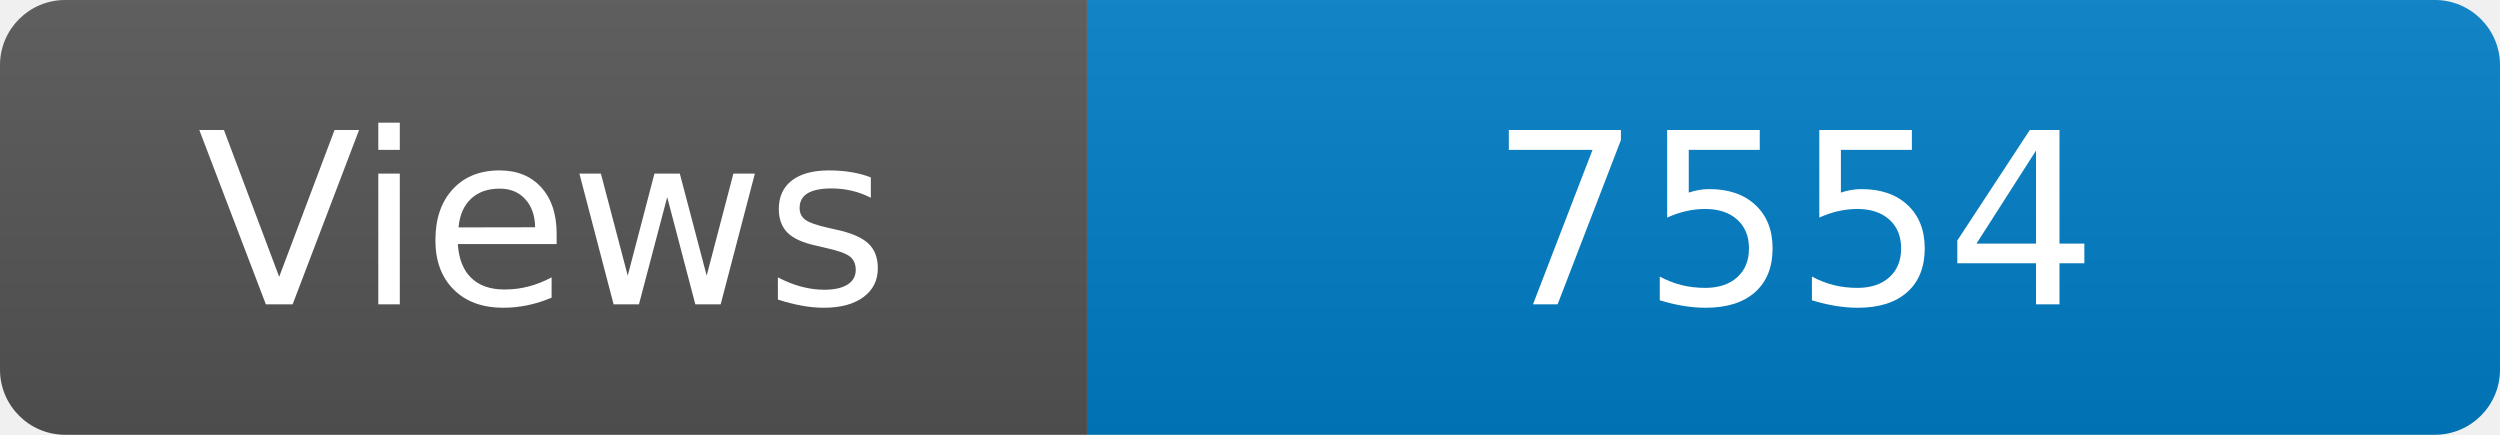
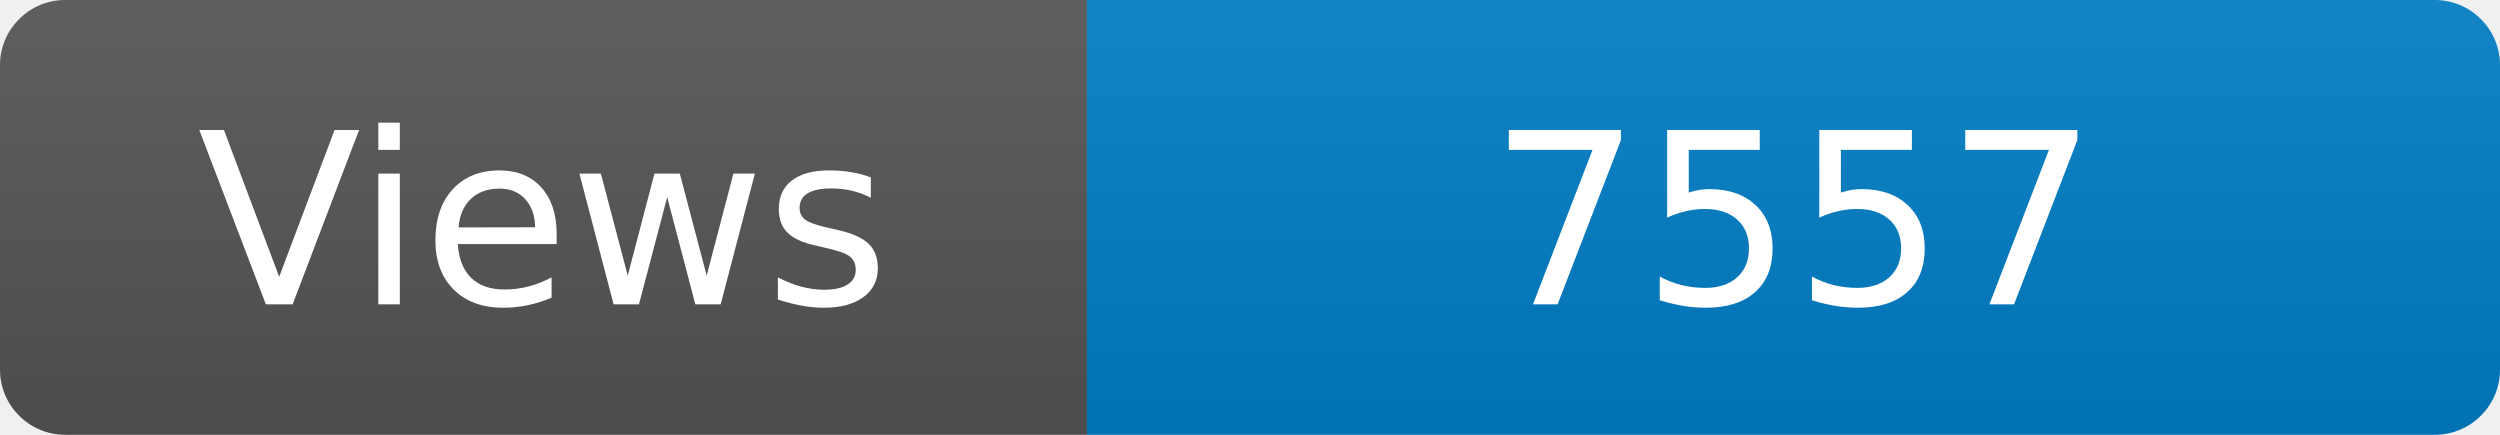
<svg xmlns="http://www.w3.org/2000/svg" width="115" height="20" role="img" aria-label="Maintained?: yes">
  <linearGradient id="s" x2="0" y2="100%">
    <stop offset="0" stop-color="#bbb" stop-opacity=".1" />
    <stop offset="1" stop-opacity=".1" />
  </linearGradient>
  <clipPath id="r">
    <rect width="115" height="20" rx="3" fill="#fff" />
  </clipPath>
  <g clip-path="url(#r)">
    <rect width="50" height="20" fill="#555" />
    <rect x="50" width="160" height="20" fill="#007ec6" />
    <rect width="115" height="20" fill="url(#s)" />
  </g>
  <g fill="#fff" text-anchor="middle" font-family="Verdana,Geneva,DejaVu Sans,sans-serif" font-size="110">
    <text x="250" y="140" transform="scale(.1)" fill="#fff">Views</text>
-     <text x="825" y="140" transform="scale(.1)" fill="#fff">7554</text>
+     <text x="825" y="140" transform="scale(.1)" fill="#fff">7557</text>
  </g>
</svg>
